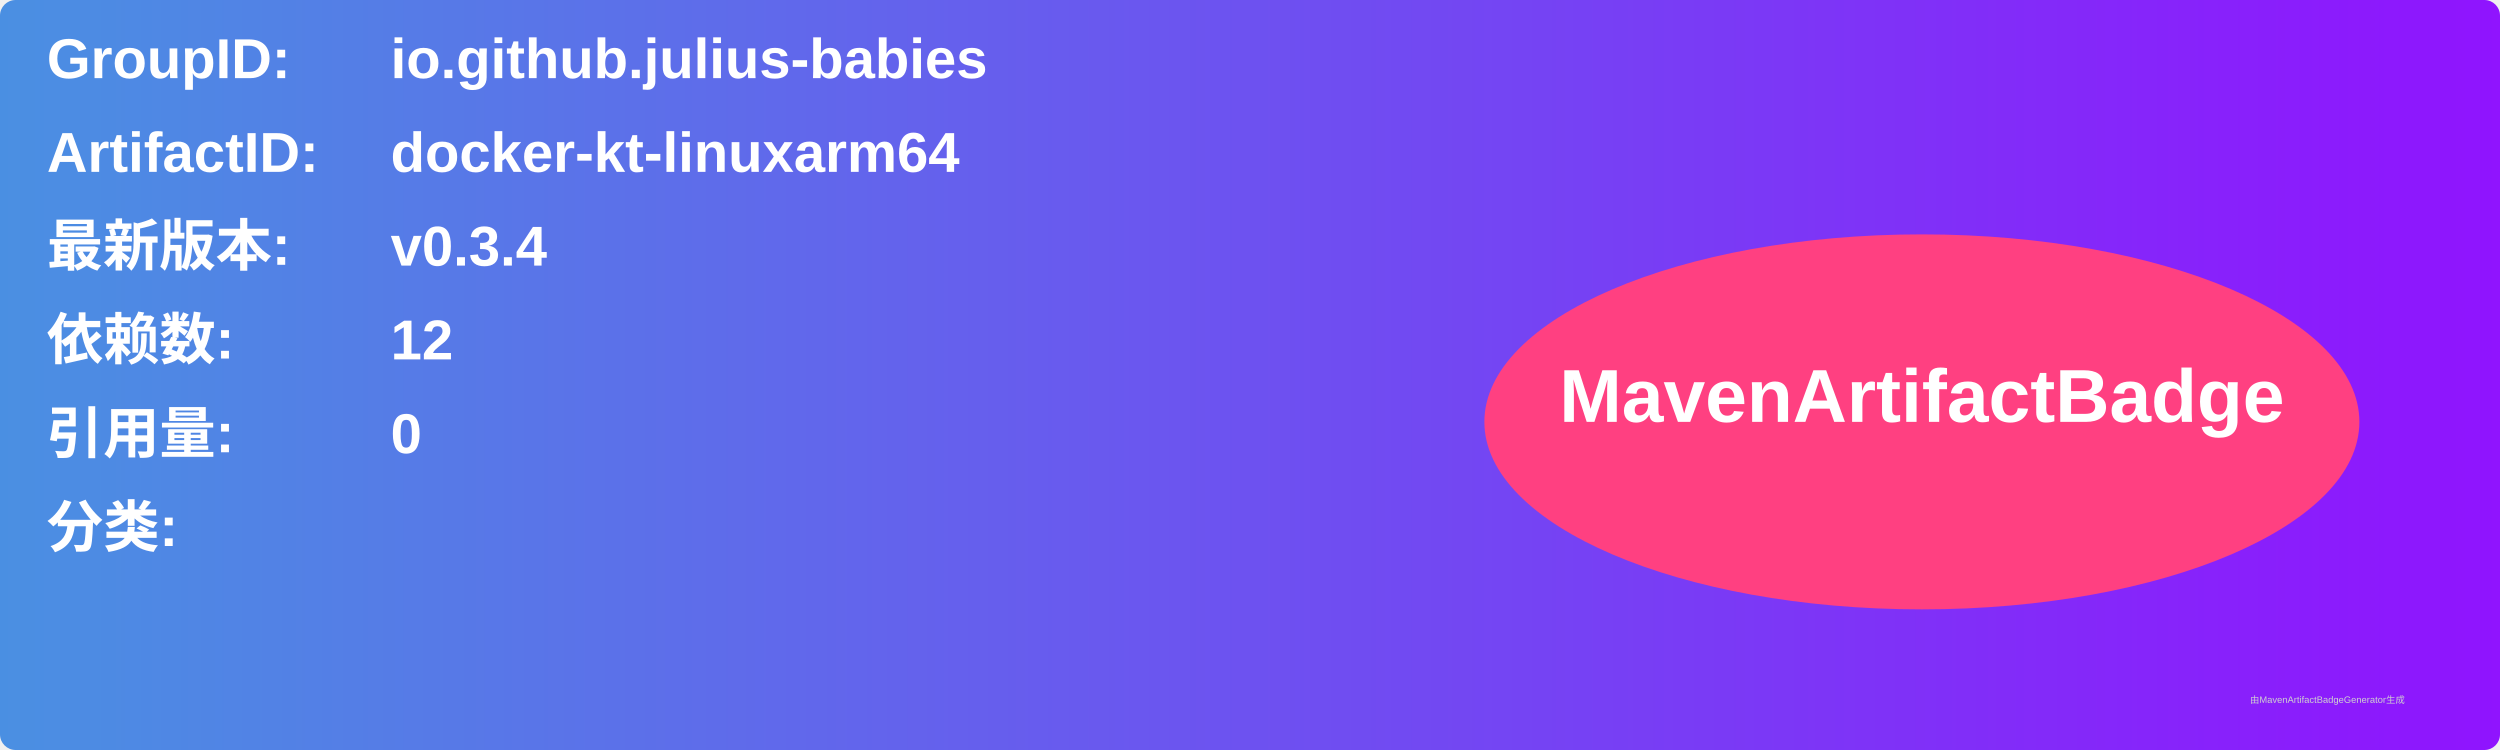
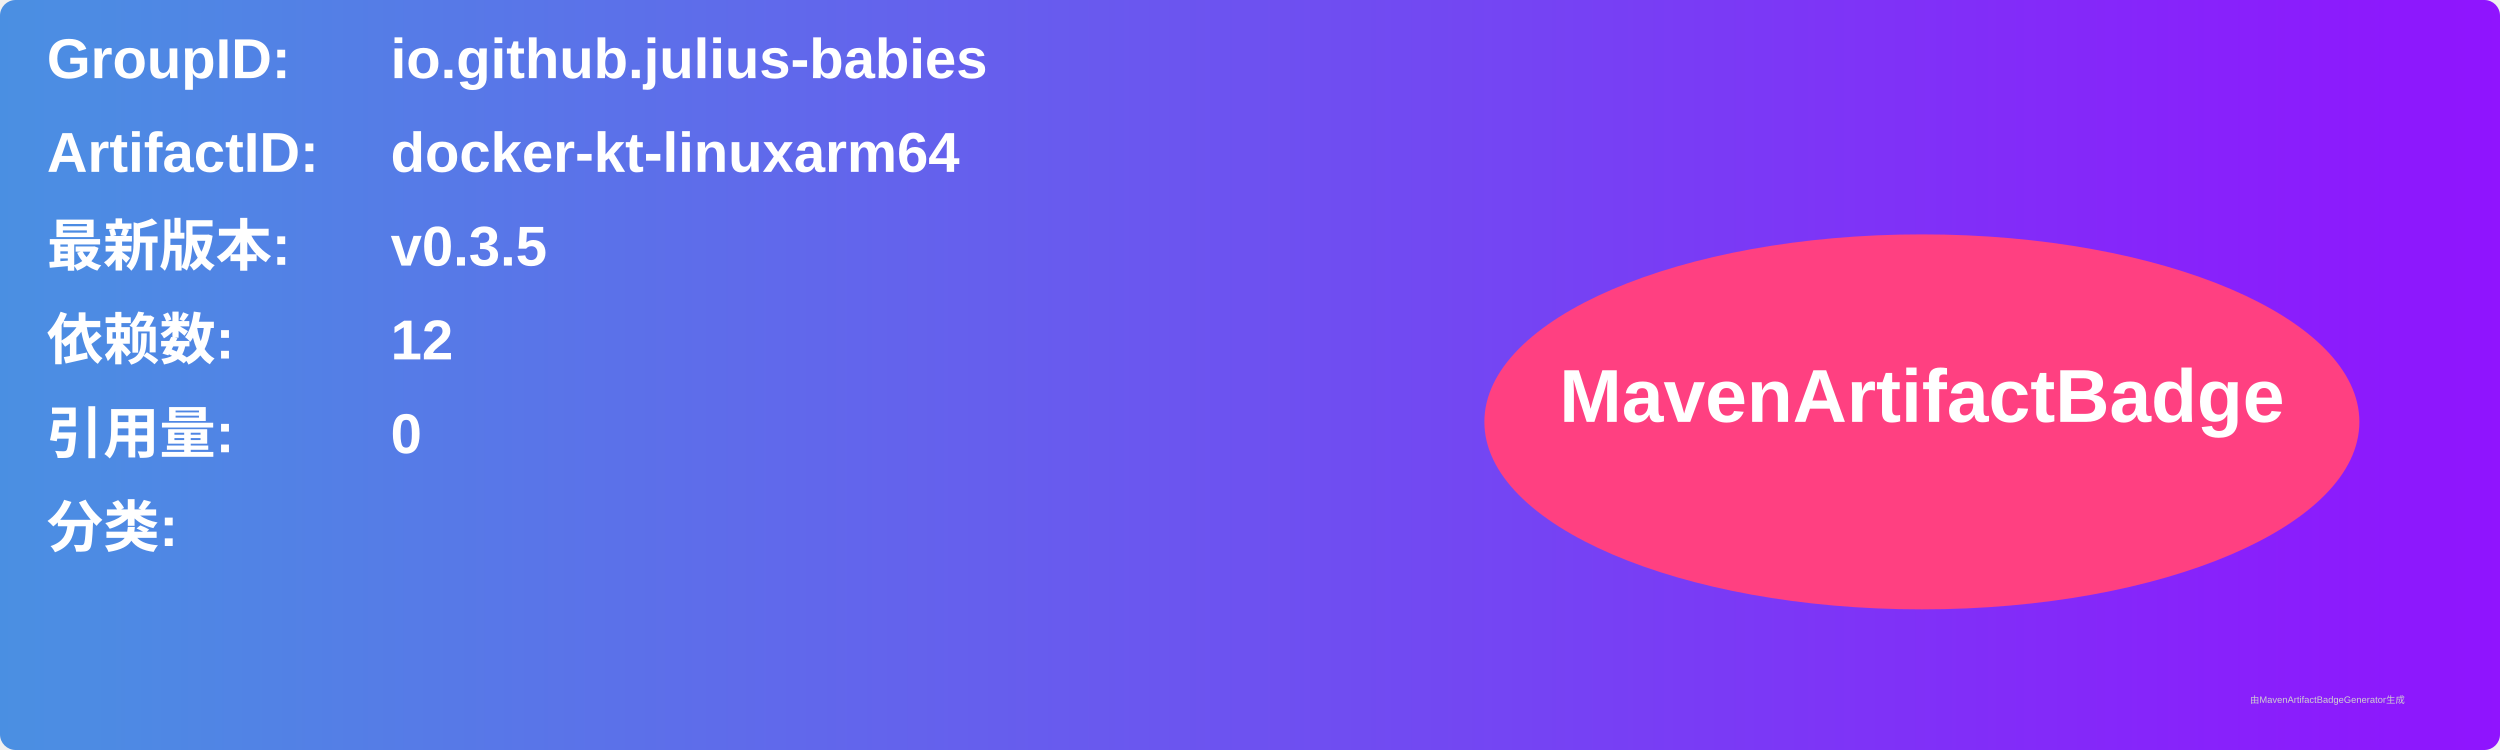
<svg xmlns="http://www.w3.org/2000/svg" width="800" height="240" viewBox="0 0 800 240">
  <linearGradient id="grad" x1="0%" y1="0%" x2="100%" y2="0%">
    <stop offset="0%" stop-color="#4a90e2" />
    <stop offset="100%" stop-color="#9013fe" />
  </linearGradient>
  <rect width="100%" height="100%" rx="5" ry="5" fill="url(#grad)" />
  <g transform="translate(15, 15)">
    <text x="0" y="10" font-family="Arial" font-size="18" fill="white" font-weight="bold" width="260">GroupID:</text>
    <text x="110" y="10" font-family="Arial" font-size="18" fill="white" font-weight="bold" width="460">io.github.julius-babies</text>
    <text x="0" y="40" font-family="Arial" font-size="18" fill="white" font-weight="bold" width="260">ArtifactID:</text>
    <text x="110" y="40" font-family="Arial" font-size="18" fill="white" font-weight="bold" width="460">docker-kt-linuxarm64</text>
    <text x="0" y="70" font-family="Arial" font-size="18" fill="white" font-weight="bold">最新版本:</text>
    <text x="110" y="70" font-family="Arial" font-size="18" fill="white" font-weight="bold">
-       <tspan font-weight="bold">v0.3.4</tspan>
+       <tspan font-weight="bold">v0.3.5</tspan>
    </text>
    <text x="0" y="100" font-family="Arial" font-size="18" fill="white" font-weight="bold">依赖数: </text>
    <text x="110" y="100" font-family="Arial" font-size="18" fill="white">
      <tspan font-weight="bold">12</tspan>
    </text>
    <text x="0" y="130" font-family="Arial" font-size="18" fill="white" font-weight="bold">引用量: </text>
    <text x="110" y="130" font-family="Arial" font-size="18" fill="white">
      <tspan font-weight="bold">0</tspan>
    </text>
    <text x="0" y="160" font-family="Arial" font-size="18" fill="white" font-weight="bold">分类:</text>
    <text x="10" y="190" font-family="Arial" font-size="10" fill="white">
      <tspan font-weight="bold" />
    </text>
    <ellipse cx="600" cy="120" rx="140" ry="60" fill="#ff4081" />
    <text x="600" y="120" text-anchor="middle" font-family="Arial" font-size="24" fill="white" font-weight="bold">MavenArtifactBadge</text>
  </g>
  <text x="720" y="225" font-family="Arial" font-size="3" fill="#d0d0d0">由MavenArtifactBadgeGenerator生成</text>
</svg>
